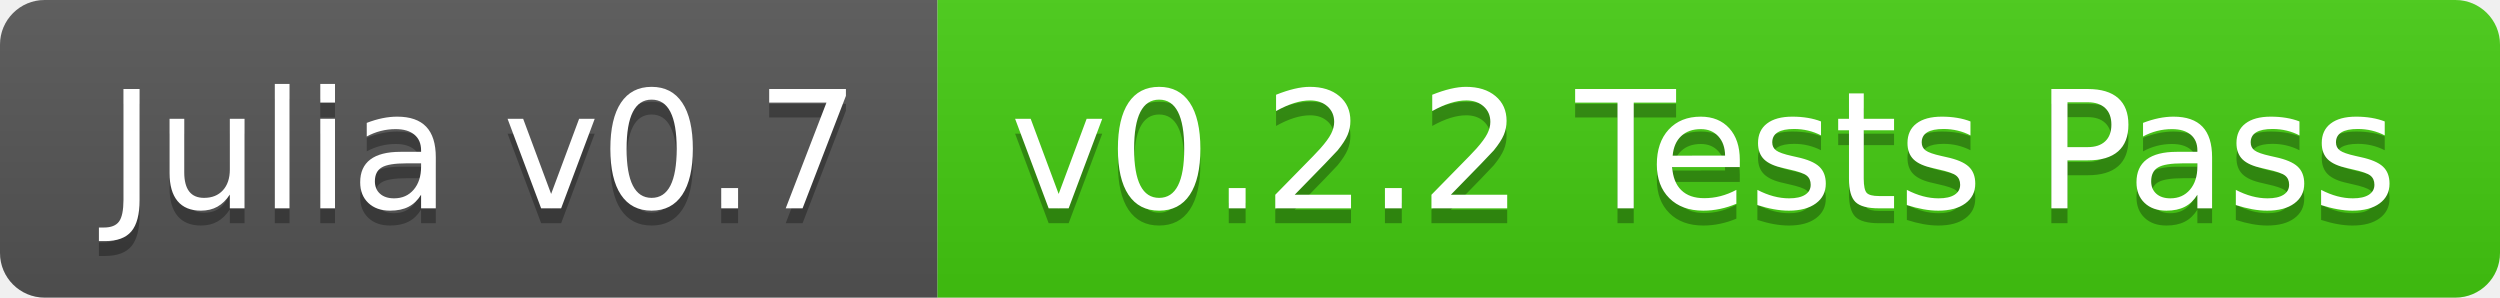
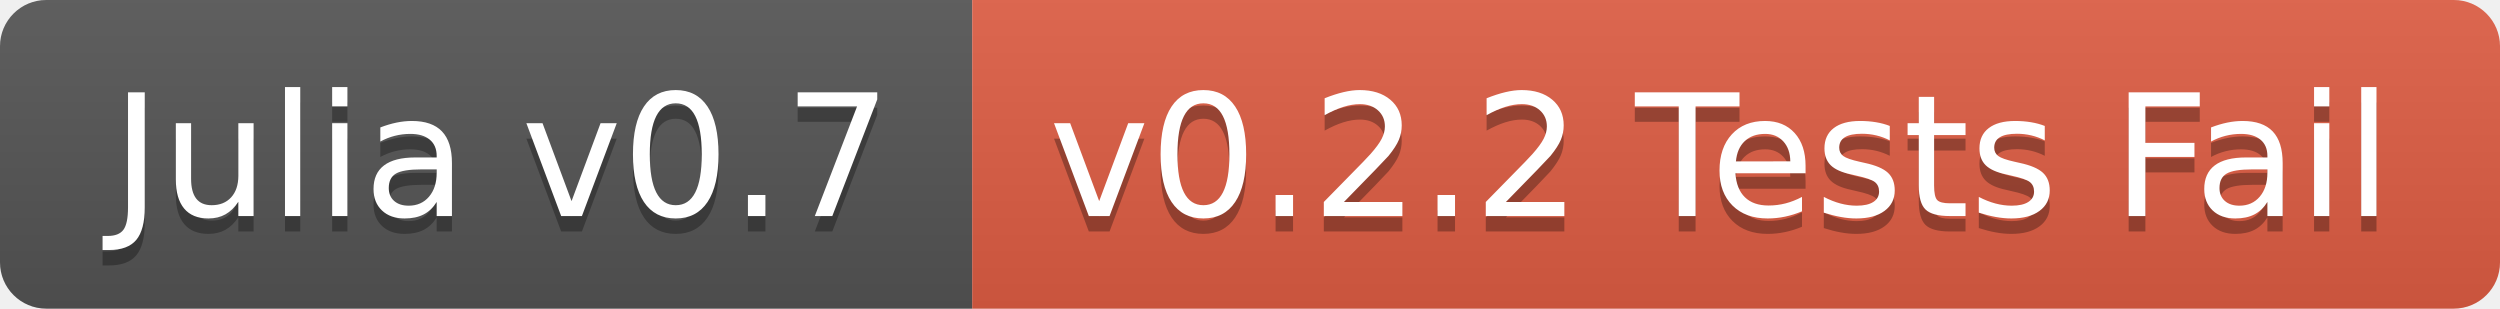
- <svg xmlns="http://www.w3.org/2000/svg" width="168" height="20">
+ <svg xmlns="http://www.w3.org/2000/svg" width="162" height="20">
  <linearGradient id="b" x2="0" y2="100%">
    <stop offset="0" stop-color="#bbb" stop-opacity=".1" />
    <stop offset="1" stop-opacity=".1" />
  </linearGradient>
  <clipPath id="a">
-     <rect width="168" height="20" rx="3" fill="#fff" />
+     <rect width="162" height="20" rx="3" fill="#fff" />
  </clipPath>
  <g clip-path="url(#a)">
    <path fill="#555" d="M0 0h63v20H0z" />
-     <path fill="#4c1" d="M63 0h105v20H63z" />
-     <path fill="url(#b)" d="M0 0h168v20H0z" />
+     <path fill="#e05d44" d="M63 0h99v20H63z" />
+     <path fill="url(#b)" d="M0 0h162v20H0z" />
  </g>
  <g fill="#fff" text-anchor="middle" font-family="DejaVu Sans,Verdana,Geneva,sans-serif" font-size="110">
    <text x="325" y="150" fill="#010101" fill-opacity=".3" transform="scale(.1)" textLength="530">Julia v0.7</text>
    <text x="325" y="140" transform="scale(.1)" textLength="530">Julia v0.7</text>
-     <text x="1145" y="150" fill="#010101" fill-opacity=".3" transform="scale(.1)" textLength="950">v0.2.2 Tests Pass</text>
-     <text x="1145" y="140" transform="scale(.1)" textLength="950">v0.2.2 Tests Pass</text>
+     <text x="1115" y="150" fill="#010101" fill-opacity=".3" transform="scale(.1)" textLength="890">v0.2.2 Tests Fail</text>
+     <text x="1115" y="140" transform="scale(.1)" textLength="890">v0.2.2 Tests Fail</text>
  </g>
</svg>
